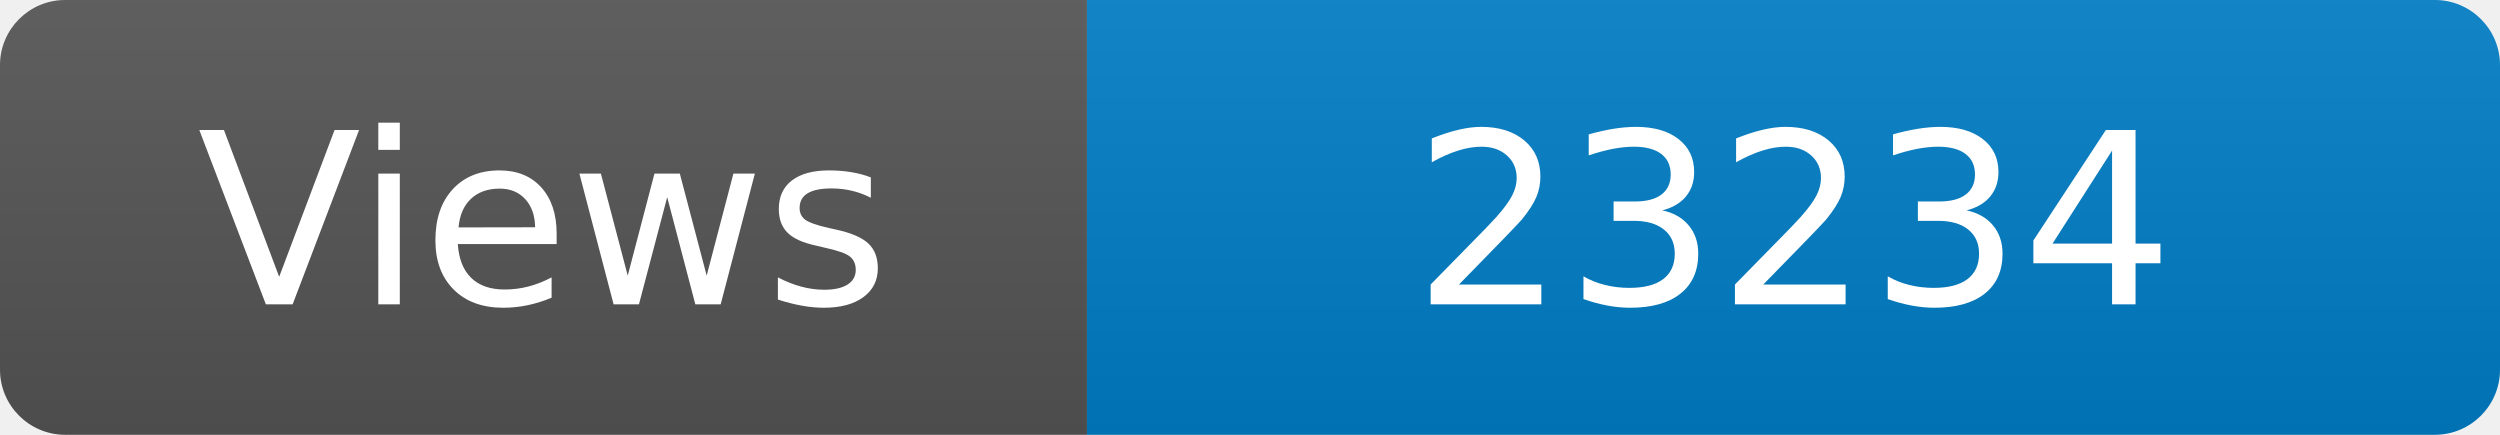
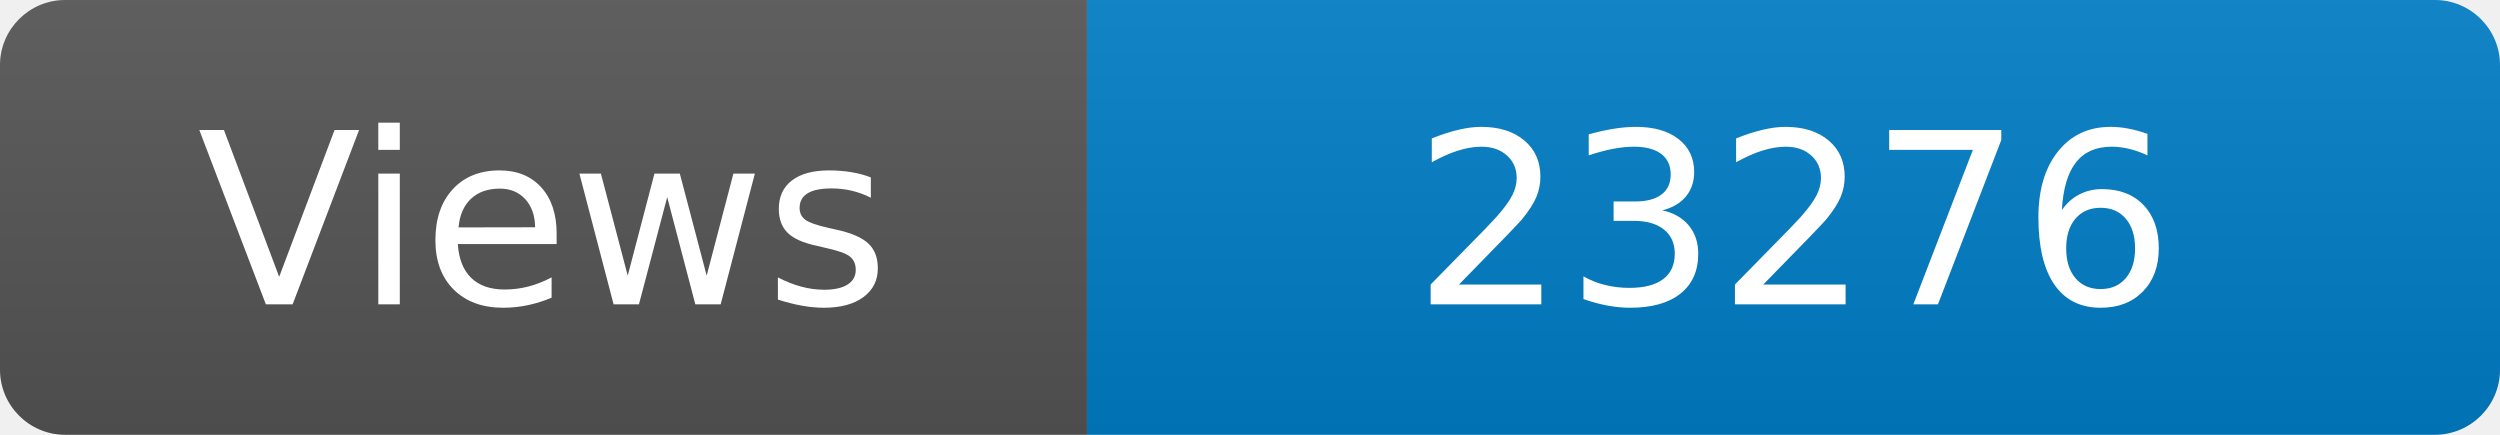
<svg xmlns="http://www.w3.org/2000/svg" width="115" height="20" role="img" aria-label="Maintained?: yes">
  <linearGradient id="s" x2="0" y2="100%">
    <stop offset="0" stop-color="#bbb" stop-opacity=".1" />
    <stop offset="1" stop-opacity=".1" />
  </linearGradient>
  <clipPath id="r">
    <rect width="115" height="20" rx="3" fill="#fff" />
  </clipPath>
  <g clip-path="url(#r)">
    <rect width="50" height="20" fill="#555" />
    <rect x="50" width="160" height="20" fill="#007ec6" />
    <rect width="115" height="20" fill="url(#s)" />
  </g>
  <g fill="#fff" text-anchor="middle" font-family="Verdana,Geneva,DejaVu Sans,sans-serif" font-size="110">
    <text x="250" y="140" transform="scale(.1)" fill="#fff">Views</text>
-     <text x="825" y="140" transform="scale(.1)" fill="#fff">23234</text>
+     <text x="825" y="140" transform="scale(.1)" fill="#fff">23276</text>
  </g>
</svg>
